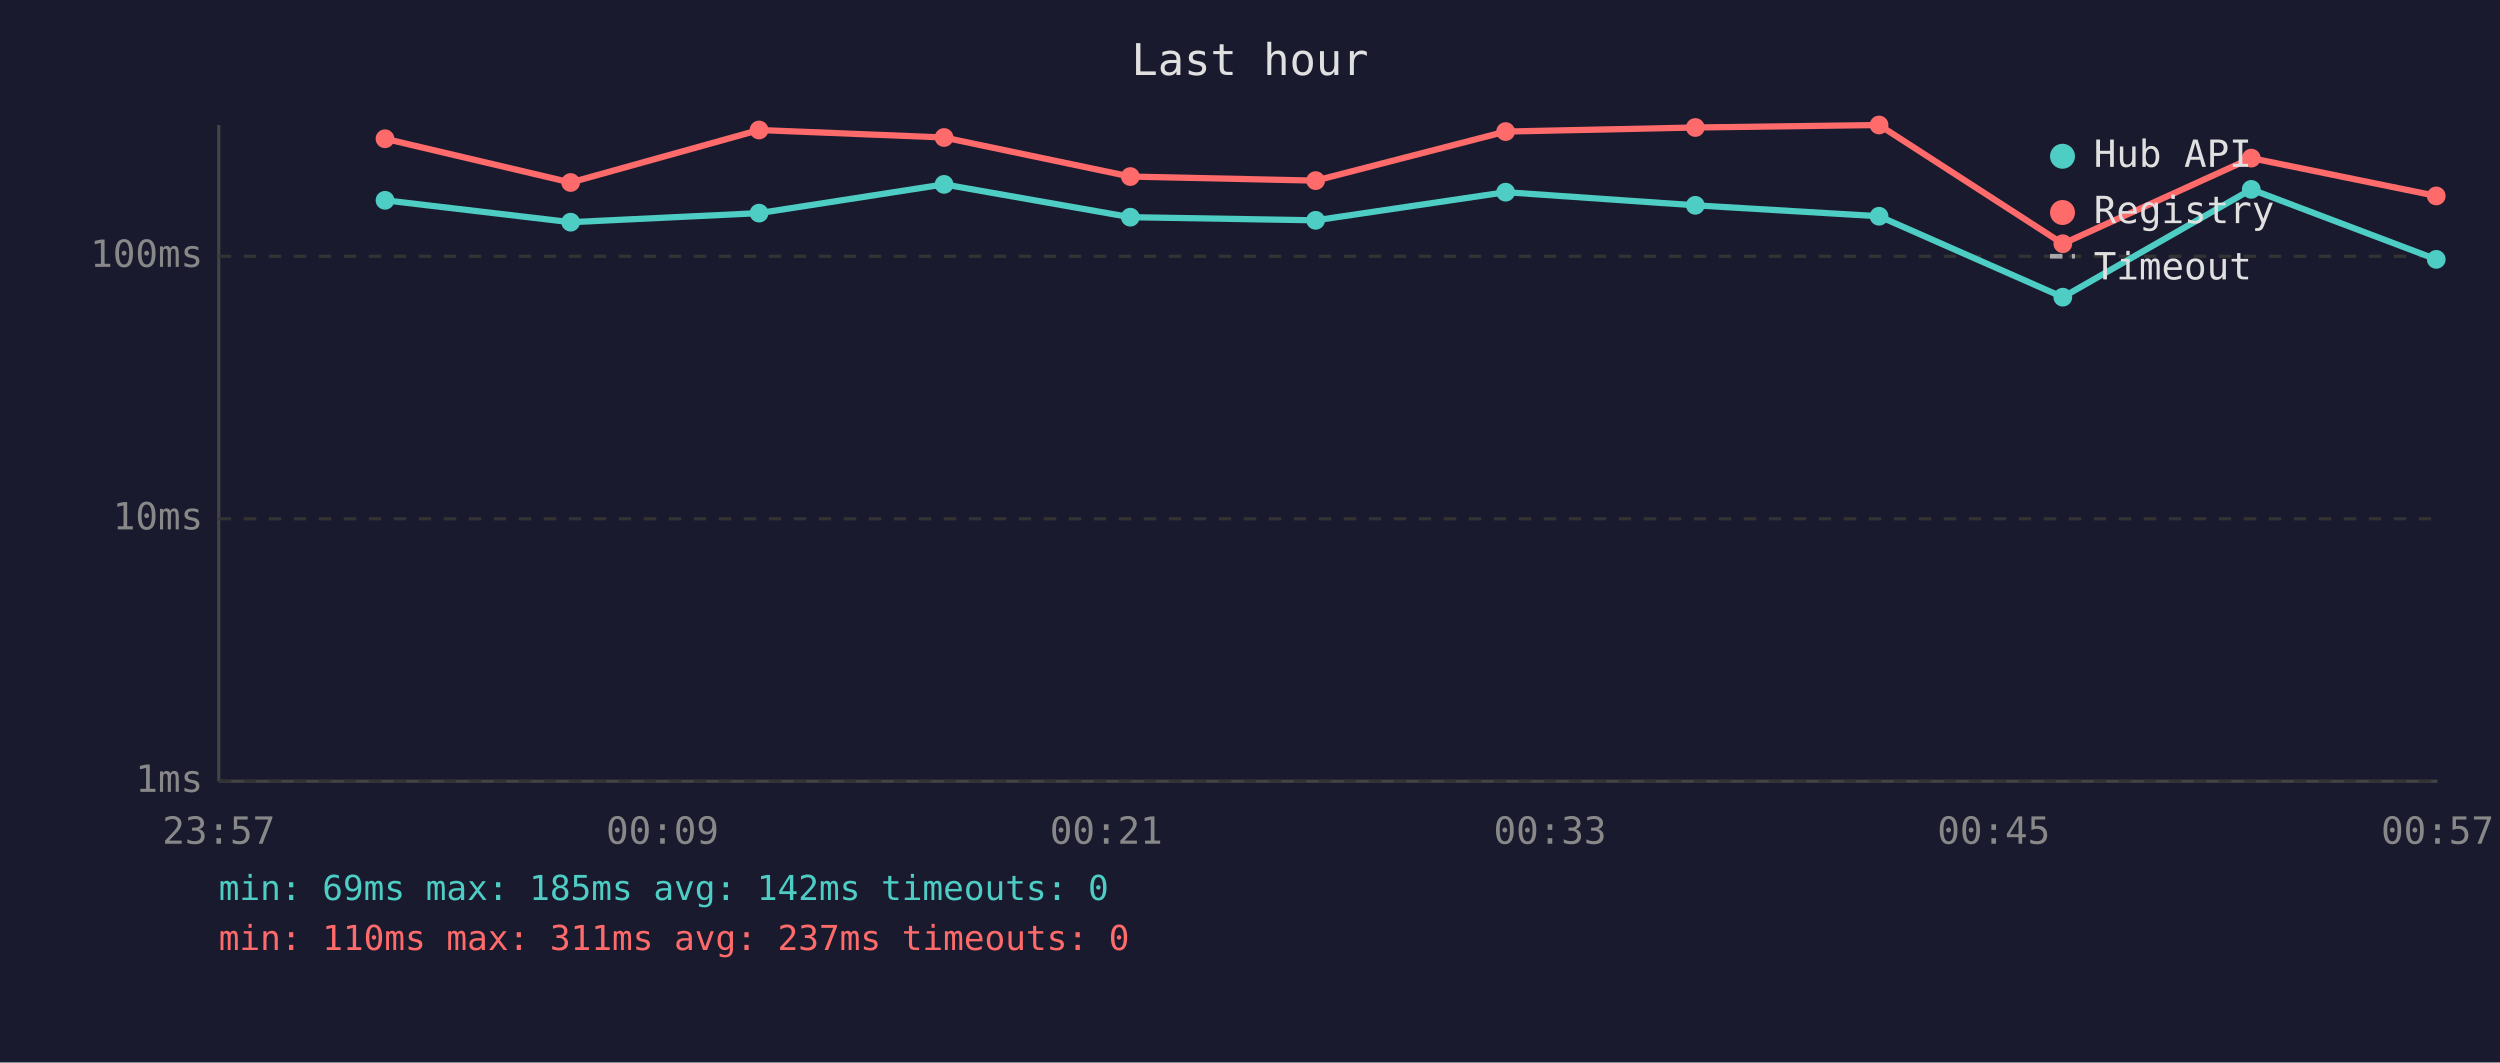
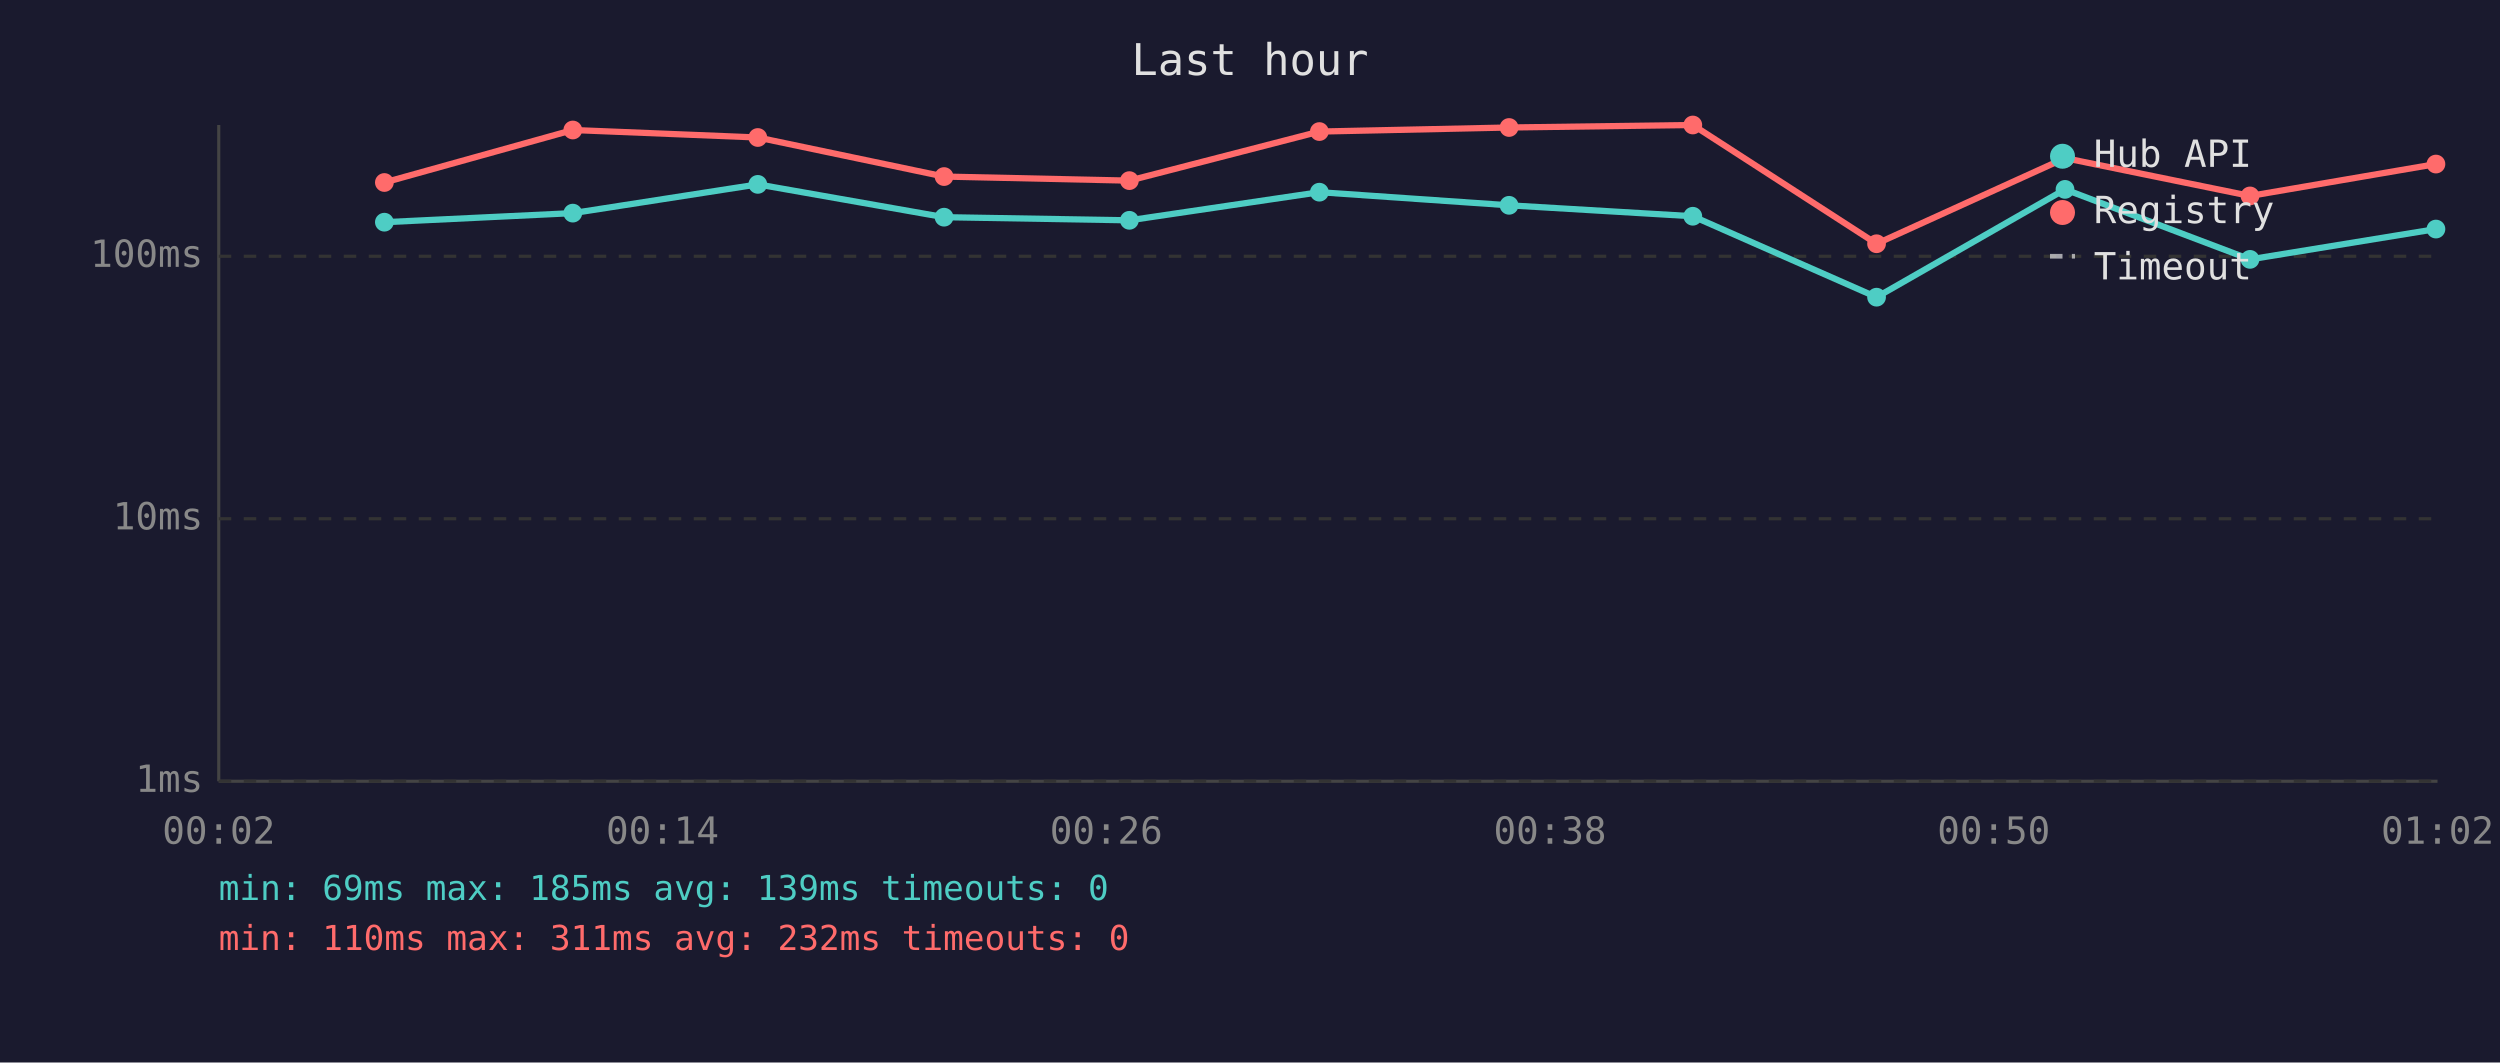
<svg xmlns="http://www.w3.org/2000/svg" viewBox="0 0 800 340" font-family="monospace" font-size="12">
  <rect width="800" height="340" fill="#1a1a2e" />
  <text x="400" y="24" fill="#e0e0e0" font-size="14" text-anchor="middle">Last hour</text>
  <line x1="70" y1="40" x2="70" y2="250" stroke="#444" stroke-width="1" />
  <line x1="70" y1="250" x2="780" y2="250" stroke="#444" stroke-width="1" />
  <line x1="70" y1="250" x2="780" y2="250" stroke="#333" stroke-width="1" stroke-dasharray="4" />
  <text x="65" y="250" fill="#888" text-anchor="end" dominant-baseline="middle">1ms</text>
  <line x1="70" y1="166" x2="780" y2="166" stroke="#333" stroke-width="1" stroke-dasharray="4" />
  <text x="65" y="166" fill="#888" text-anchor="end" dominant-baseline="middle">10ms</text>
  <line x1="70" y1="82" x2="780" y2="82" stroke="#333" stroke-width="1" stroke-dasharray="4" />
  <text x="65" y="82" fill="#888" text-anchor="end" dominant-baseline="middle">100ms</text>
-   <text x="70" y="270" fill="#888" text-anchor="middle">23:57</text>
-   <text x="212" y="270" fill="#888" text-anchor="middle">00:09</text>
-   <text x="354" y="270" fill="#888" text-anchor="middle">00:21</text>
-   <text x="496" y="270" fill="#888" text-anchor="middle">00:33</text>
-   <text x="638" y="270" fill="#888" text-anchor="middle">00:45</text>
-   <text x="780" y="270" fill="#888" text-anchor="middle">00:57</text>
-   <polyline points="123.2,64.1 182.6,71.1 242.9,68.2 302.1,59.0 361.7,69.5 421.0,70.5 481.8,61.5 542.5,65.7 601.3,69.2 660.1,95.1 720.4,60.6 779.6,83.0" fill="none" stroke="#4ecdc4" stroke-width="2" opacity="1" />
-   <circle cx="123.2" cy="64.1" r="3" fill="#4ecdc4" />
-   <circle cx="182.6" cy="71.1" r="3" fill="#4ecdc4" />
-   <circle cx="242.9" cy="68.2" r="3" fill="#4ecdc4" />
-   <circle cx="302.1" cy="59.0" r="3" fill="#4ecdc4" />
-   <circle cx="361.7" cy="69.5" r="3" fill="#4ecdc4" />
-   <circle cx="421.0" cy="70.5" r="3" fill="#4ecdc4" />
-   <circle cx="481.8" cy="61.5" r="3" fill="#4ecdc4" />
-   <circle cx="542.5" cy="65.7" r="3" fill="#4ecdc4" />
-   <circle cx="601.3" cy="69.2" r="3" fill="#4ecdc4" />
-   <circle cx="660.1" cy="95.1" r="3" fill="#4ecdc4" />
-   <circle cx="720.4" cy="60.6" r="3" fill="#4ecdc4" />
-   <circle cx="779.6" cy="83.0" r="3" fill="#4ecdc4" />
-   <polyline points="123.2,44.4 182.6,58.4 242.9,41.6 302.1,44.0 361.7,56.5 421.0,57.8 481.8,42.1 542.5,40.8 601.3,40.0 660.1,78.0 720.4,50.6 779.6,62.7" fill="none" stroke="#ff6b6b" stroke-width="2" opacity="1" />
-   <circle cx="123.2" cy="44.4" r="3" fill="#ff6b6b" />
-   <circle cx="182.6" cy="58.4" r="3" fill="#ff6b6b" />
-   <circle cx="242.9" cy="41.6" r="3" fill="#ff6b6b" />
-   <circle cx="302.1" cy="44.0" r="3" fill="#ff6b6b" />
-   <circle cx="361.7" cy="56.5" r="3" fill="#ff6b6b" />
-   <circle cx="421.0" cy="57.8" r="3" fill="#ff6b6b" />
-   <circle cx="481.8" cy="42.1" r="3" fill="#ff6b6b" />
-   <circle cx="542.5" cy="40.8" r="3" fill="#ff6b6b" />
-   <circle cx="601.3" cy="40.0" r="3" fill="#ff6b6b" />
-   <circle cx="660.1" cy="78.0" r="3" fill="#ff6b6b" />
-   <circle cx="720.4" cy="50.6" r="3" fill="#ff6b6b" />
-   <circle cx="779.6" cy="62.7" r="3" fill="#ff6b6b" />
+   <text x="70" y="270" fill="#888" text-anchor="middle">00:02</text>
+   <text x="212" y="270" fill="#888" text-anchor="middle">00:14</text>
+   <text x="354" y="270" fill="#888" text-anchor="middle">00:26</text>
+   <text x="496" y="270" fill="#888" text-anchor="middle">00:38</text>
+   <text x="638" y="270" fill="#888" text-anchor="middle">00:50</text>
+   <text x="780" y="270" fill="#888" text-anchor="middle">01:02</text>
+   <polyline points="123.0,71.1 183.3,68.2 242.5,59.0 302.1,69.5 361.4,70.5 422.2,61.5 482.9,65.7 541.7,69.2 600.5,95.1 660.8,60.6 720.0,83.0 779.5,73.3" fill="none" stroke="#4ecdc4" stroke-width="2" opacity="1" />
+   <circle cx="123.0" cy="71.1" r="3" fill="#4ecdc4" />
+   <circle cx="183.3" cy="68.2" r="3" fill="#4ecdc4" />
+   <circle cx="242.5" cy="59.0" r="3" fill="#4ecdc4" />
+   <circle cx="302.1" cy="69.5" r="3" fill="#4ecdc4" />
+   <circle cx="361.4" cy="70.5" r="3" fill="#4ecdc4" />
+   <circle cx="422.2" cy="61.5" r="3" fill="#4ecdc4" />
+   <circle cx="482.9" cy="65.7" r="3" fill="#4ecdc4" />
+   <circle cx="541.7" cy="69.2" r="3" fill="#4ecdc4" />
+   <circle cx="600.5" cy="95.1" r="3" fill="#4ecdc4" />
+   <circle cx="660.8" cy="60.6" r="3" fill="#4ecdc4" />
+   <circle cx="720.0" cy="83.0" r="3" fill="#4ecdc4" />
+   <circle cx="779.5" cy="73.3" r="3" fill="#4ecdc4" />
+   <polyline points="123.0,58.4 183.3,41.6 242.5,44.0 302.1,56.5 361.4,57.8 422.2,42.1 482.9,40.8 541.7,40.0 600.5,78.0 660.8,50.6 720.0,62.7 779.5,52.5" fill="none" stroke="#ff6b6b" stroke-width="2" opacity="1" />
+   <circle cx="123.0" cy="58.4" r="3" fill="#ff6b6b" />
+   <circle cx="183.3" cy="41.6" r="3" fill="#ff6b6b" />
+   <circle cx="242.5" cy="44.0" r="3" fill="#ff6b6b" />
+   <circle cx="302.1" cy="56.5" r="3" fill="#ff6b6b" />
+   <circle cx="361.4" cy="57.8" r="3" fill="#ff6b6b" />
+   <circle cx="422.2" cy="42.1" r="3" fill="#ff6b6b" />
+   <circle cx="482.9" cy="40.8" r="3" fill="#ff6b6b" />
+   <circle cx="541.7" cy="40.0" r="3" fill="#ff6b6b" />
+   <circle cx="600.5" cy="78.0" r="3" fill="#ff6b6b" />
+   <circle cx="660.8" cy="50.6" r="3" fill="#ff6b6b" />
+   <circle cx="720.0" cy="62.7" r="3" fill="#ff6b6b" />
+   <circle cx="779.5" cy="52.5" r="3" fill="#ff6b6b" />
  <circle cx="660" cy="50" r="4" fill="#4ecdc4" />
  <text x="670" y="50" fill="#e0e0e0" dominant-baseline="middle">Hub API</text>
  <circle cx="660" cy="68" r="4" fill="#ff6b6b" />
  <text x="670" y="68" fill="#e0e0e0" dominant-baseline="middle">Registry</text>
  <line x1="656" y1="82" x2="664" y2="82" stroke="#e0e0e0" stroke-width="1.5" stroke-dasharray="4,3" opacity="0.7" />
  <text x="670" y="86" fill="#e0e0e0" dominant-baseline="middle">Timeout</text>
-   <text x="70" y="288" fill="#4ecdc4" font-size="11">min: 69ms  max: 185ms  avg: 142ms  timeouts: 0</text>
-   <text x="70" y="304" fill="#ff6b6b" font-size="11">min: 110ms  max: 311ms  avg: 237ms  timeouts: 0</text>
+   <text x="70" y="288" fill="#4ecdc4" font-size="11">min: 69ms  max: 185ms  avg: 139ms  timeouts: 0</text>
+   <text x="70" y="304" fill="#ff6b6b" font-size="11">min: 110ms  max: 311ms  avg: 232ms  timeouts: 0</text>
</svg>
